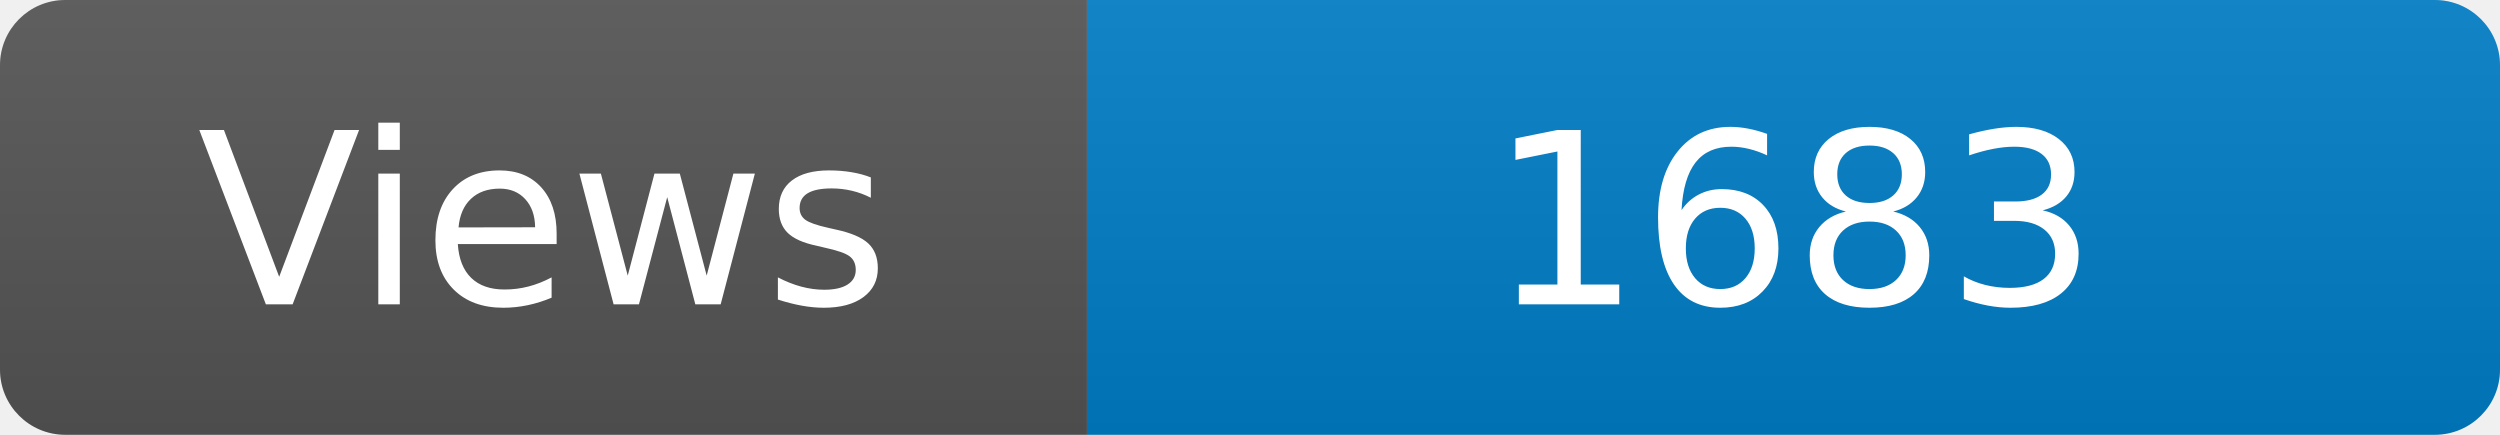
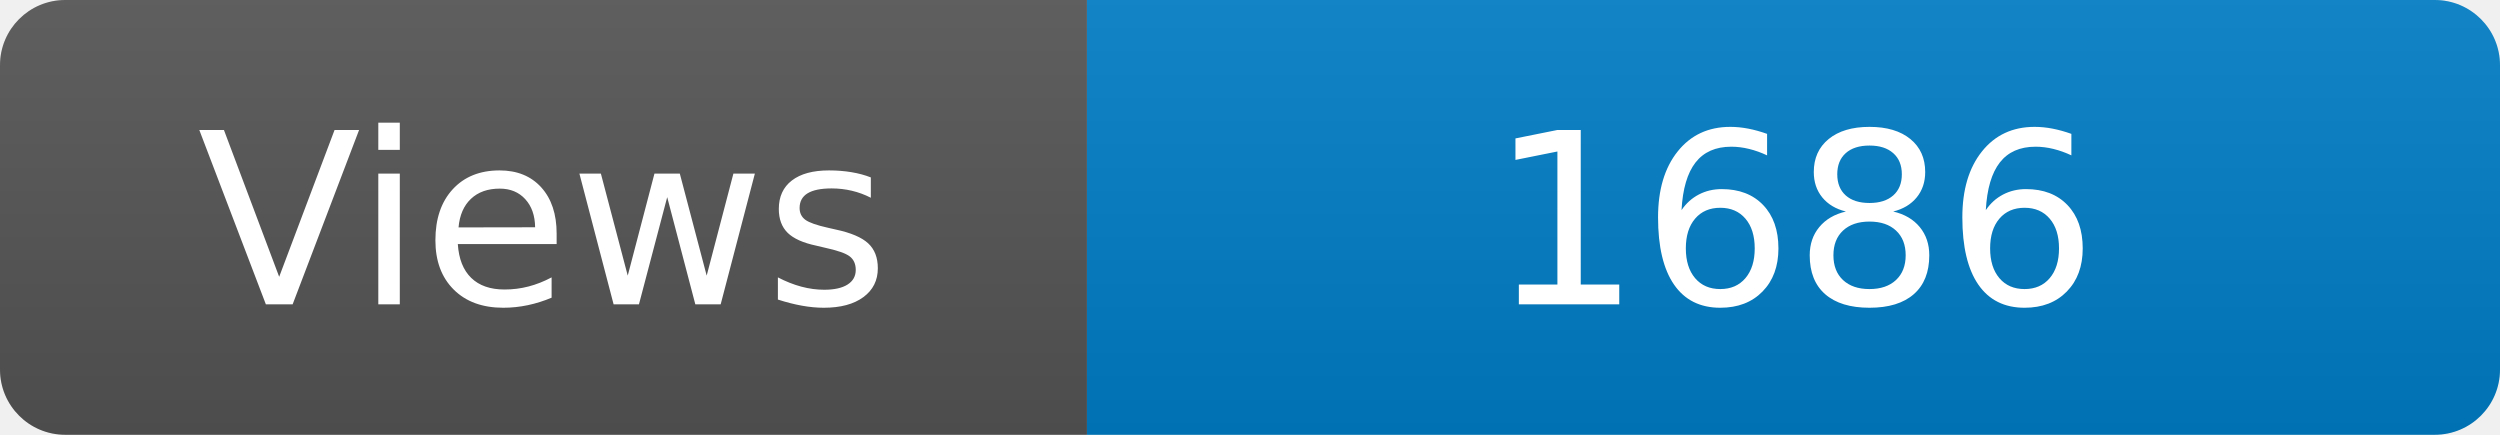
<svg xmlns="http://www.w3.org/2000/svg" width="115" height="20" role="img" aria-label="Maintained?: yes">
  <linearGradient id="s" x2="0" y2="100%">
    <stop offset="0" stop-color="#bbb" stop-opacity=".1" />
    <stop offset="1" stop-opacity=".1" />
  </linearGradient>
  <clipPath id="r">
    <rect width="115" height="20" rx="3" fill="#fff" />
  </clipPath>
  <g clip-path="url(#r)">
    <rect width="50" height="20" fill="#555" />
    <rect x="50" width="160" height="20" fill="#007ec6" />
    <rect width="115" height="20" fill="url(#s)" />
  </g>
  <g fill="#fff" text-anchor="middle" font-family="Verdana,Geneva,DejaVu Sans,sans-serif" font-size="110">
    <text x="250" y="140" transform="scale(.1)" fill="#fff">Views</text>
-     <text x="825" y="140" transform="scale(.1)" fill="#fff">1683</text>
+     <text x="825" y="140" transform="scale(.1)" fill="#fff">1686</text>
  </g>
</svg>
